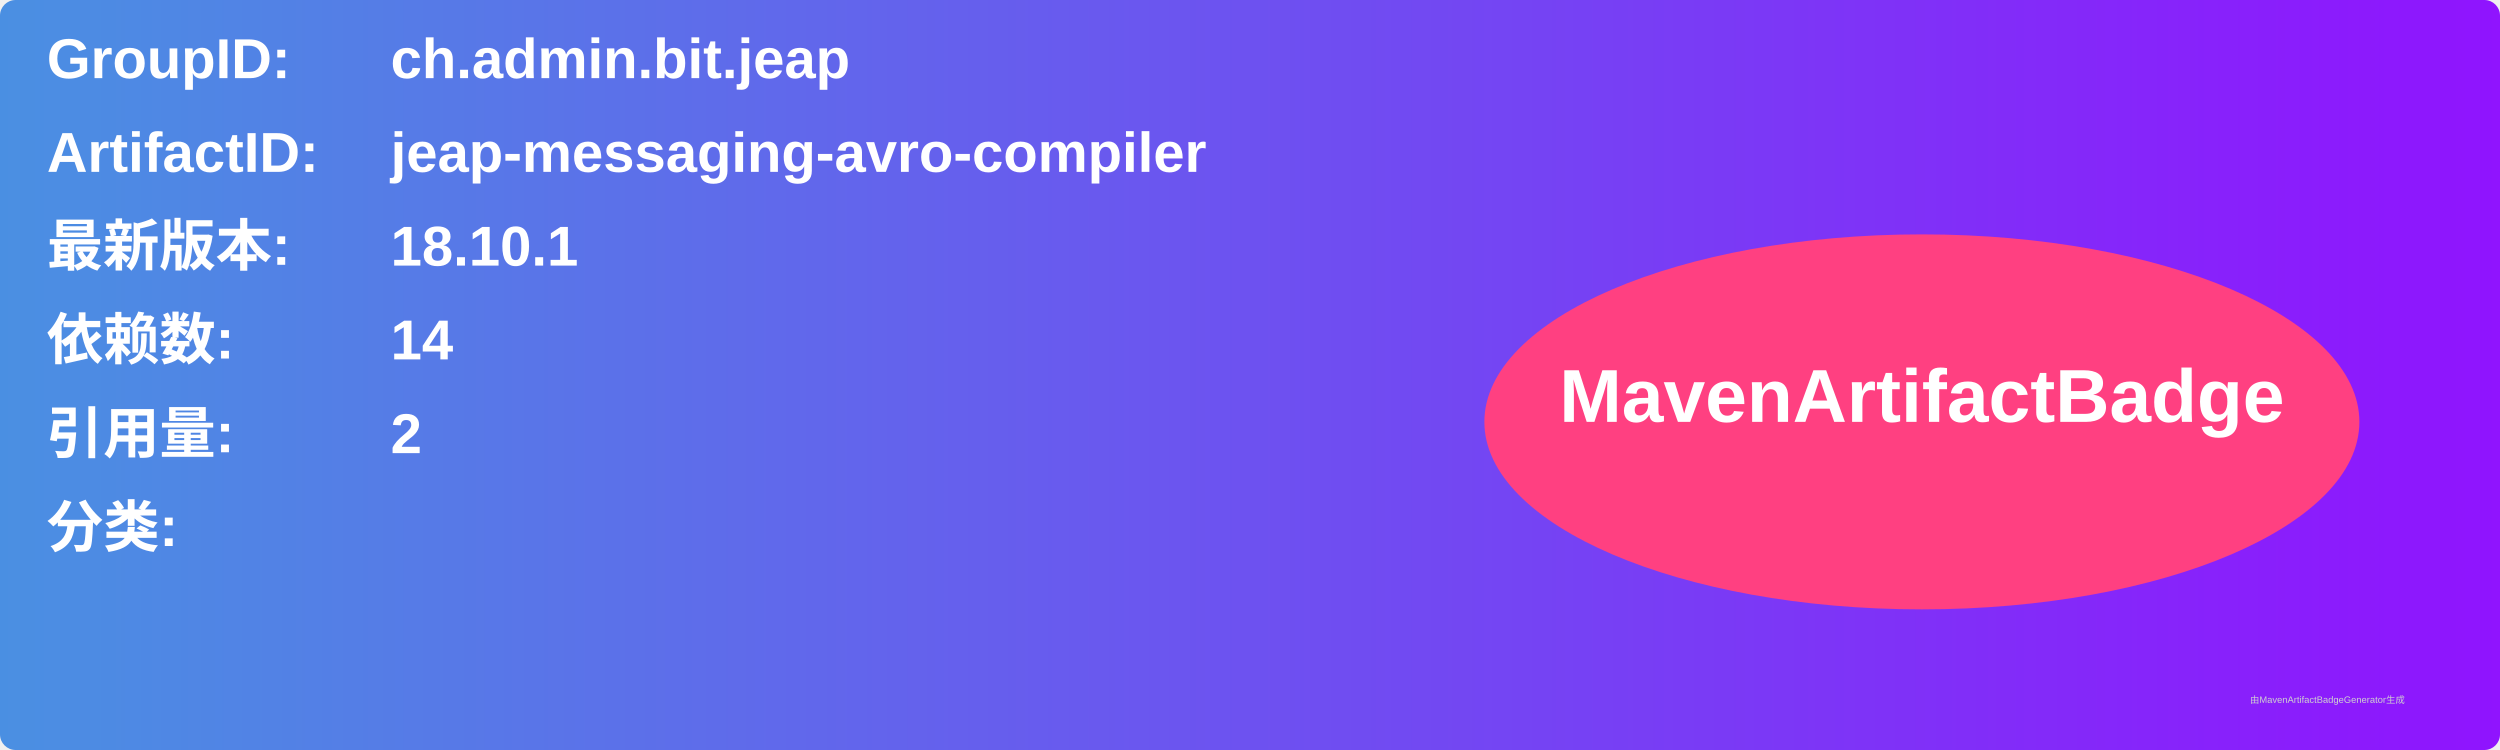
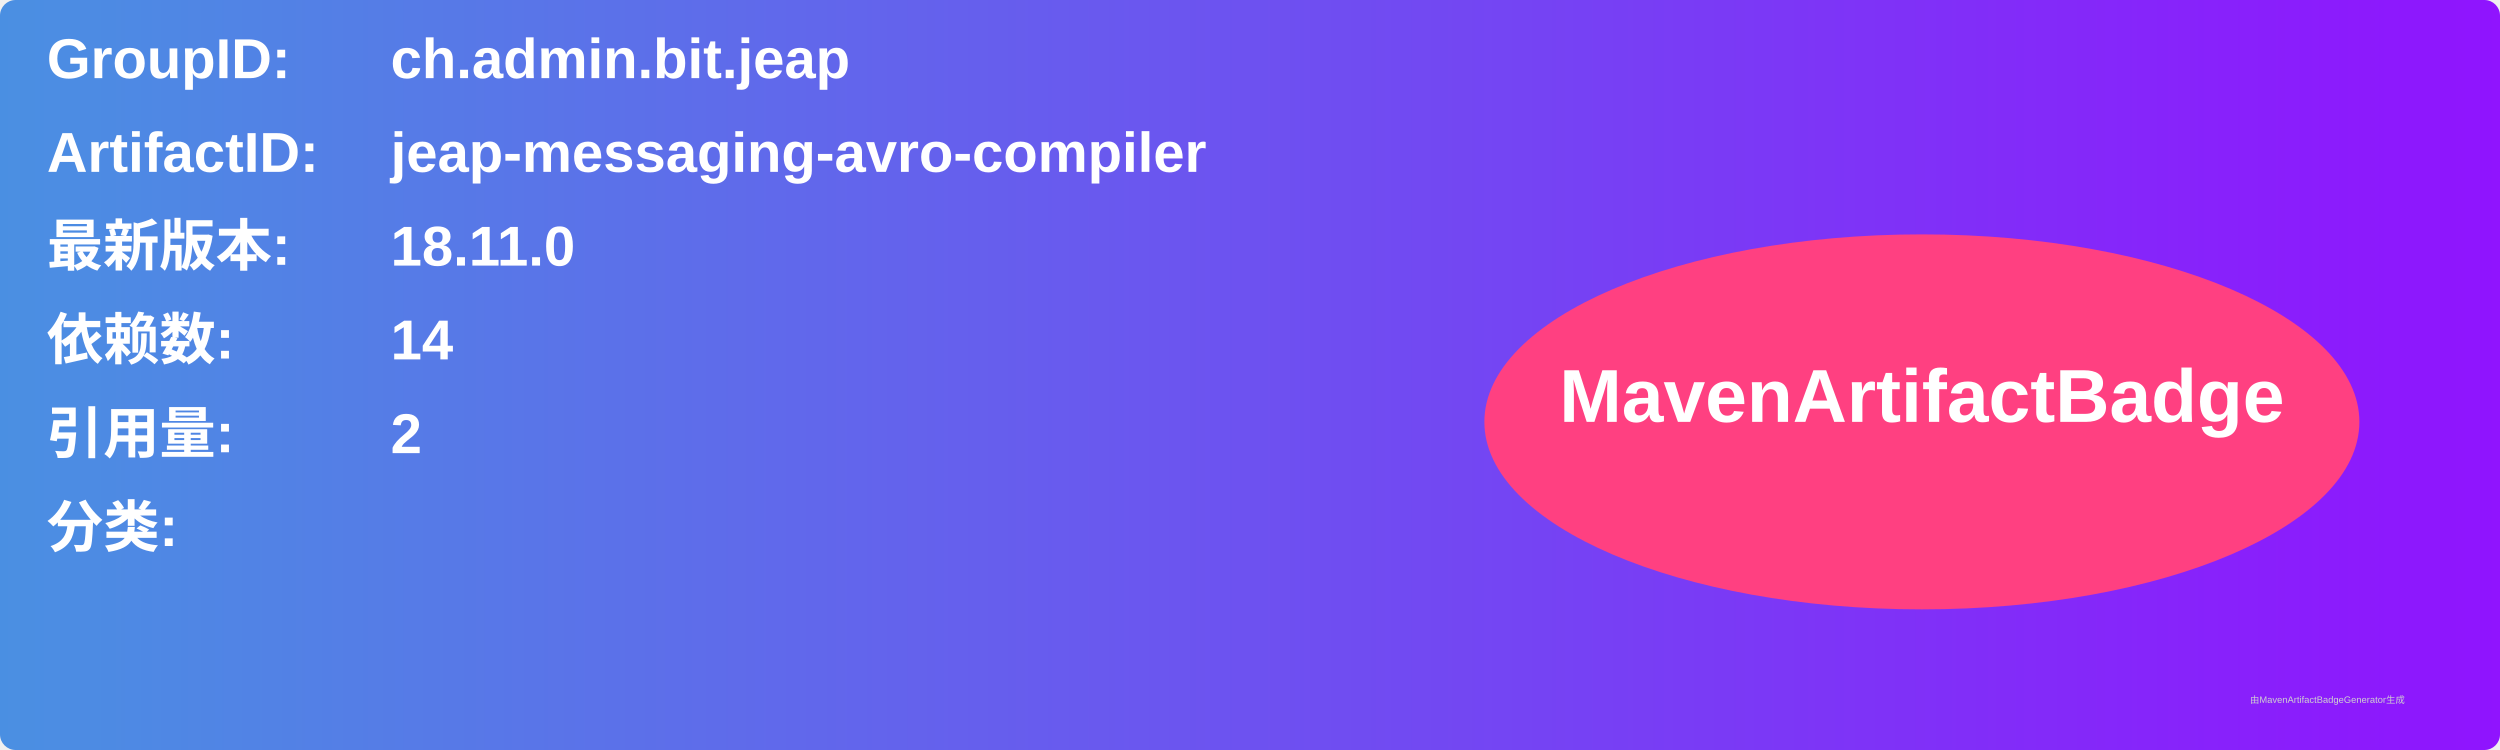
<svg xmlns="http://www.w3.org/2000/svg" width="800" height="240" viewBox="0 0 800 240">
  <linearGradient id="grad" x1="0%" y1="0%" x2="100%" y2="0%">
    <stop offset="0%" stop-color="#4a90e2" />
    <stop offset="100%" stop-color="#9013fe" />
  </linearGradient>
  <rect width="100%" height="100%" rx="5" ry="5" fill="url(#grad)" />
  <g transform="translate(15, 15)">
    <text x="0" y="10" font-family="Arial" font-size="18" fill="white" font-weight="bold" width="260">GroupID:</text>
    <text x="110" y="10" font-family="Arial" font-size="18" fill="white" font-weight="bold" width="460">ch.admin.bit.jeap</text>
    <text x="0" y="40" font-family="Arial" font-size="18" fill="white" font-weight="bold" width="260">ArtifactID:</text>
    <text x="110" y="40" font-family="Arial" font-size="18" fill="white" font-weight="bold" width="460">jeap-messaging-avro-compiler</text>
    <text x="0" y="70" font-family="Arial" font-size="18" fill="white" font-weight="bold">最新版本:</text>
    <text x="110" y="70" font-family="Arial" font-size="18" fill="white" font-weight="bold">
-       <tspan font-weight="bold">18.10.1</tspan>
+       <tspan font-weight="bold">18.11.0</tspan>
    </text>
    <text x="0" y="100" font-family="Arial" font-size="18" fill="white" font-weight="bold">依赖数: </text>
    <text x="110" y="100" font-family="Arial" font-size="18" fill="white">
      <tspan font-weight="bold">14</tspan>
    </text>
    <text x="0" y="130" font-family="Arial" font-size="18" fill="white" font-weight="bold">引用量: </text>
    <text x="110" y="130" font-family="Arial" font-size="18" fill="white">
      <tspan font-weight="bold">2</tspan>
    </text>
    <text x="0" y="160" font-family="Arial" font-size="18" fill="white" font-weight="bold">分类:</text>
    <text x="10" y="190" font-family="Arial" font-size="10" fill="white">
      <tspan font-weight="bold" />
    </text>
    <ellipse cx="600" cy="120" rx="140" ry="60" fill="#ff4081" />
    <text x="600" y="120" text-anchor="middle" font-family="Arial" font-size="24" fill="white" font-weight="bold">MavenArtifactBadge</text>
  </g>
  <text x="720" y="225" font-family="Arial" font-size="3" fill="#d0d0d0">由MavenArtifactBadgeGenerator生成</text>
</svg>
